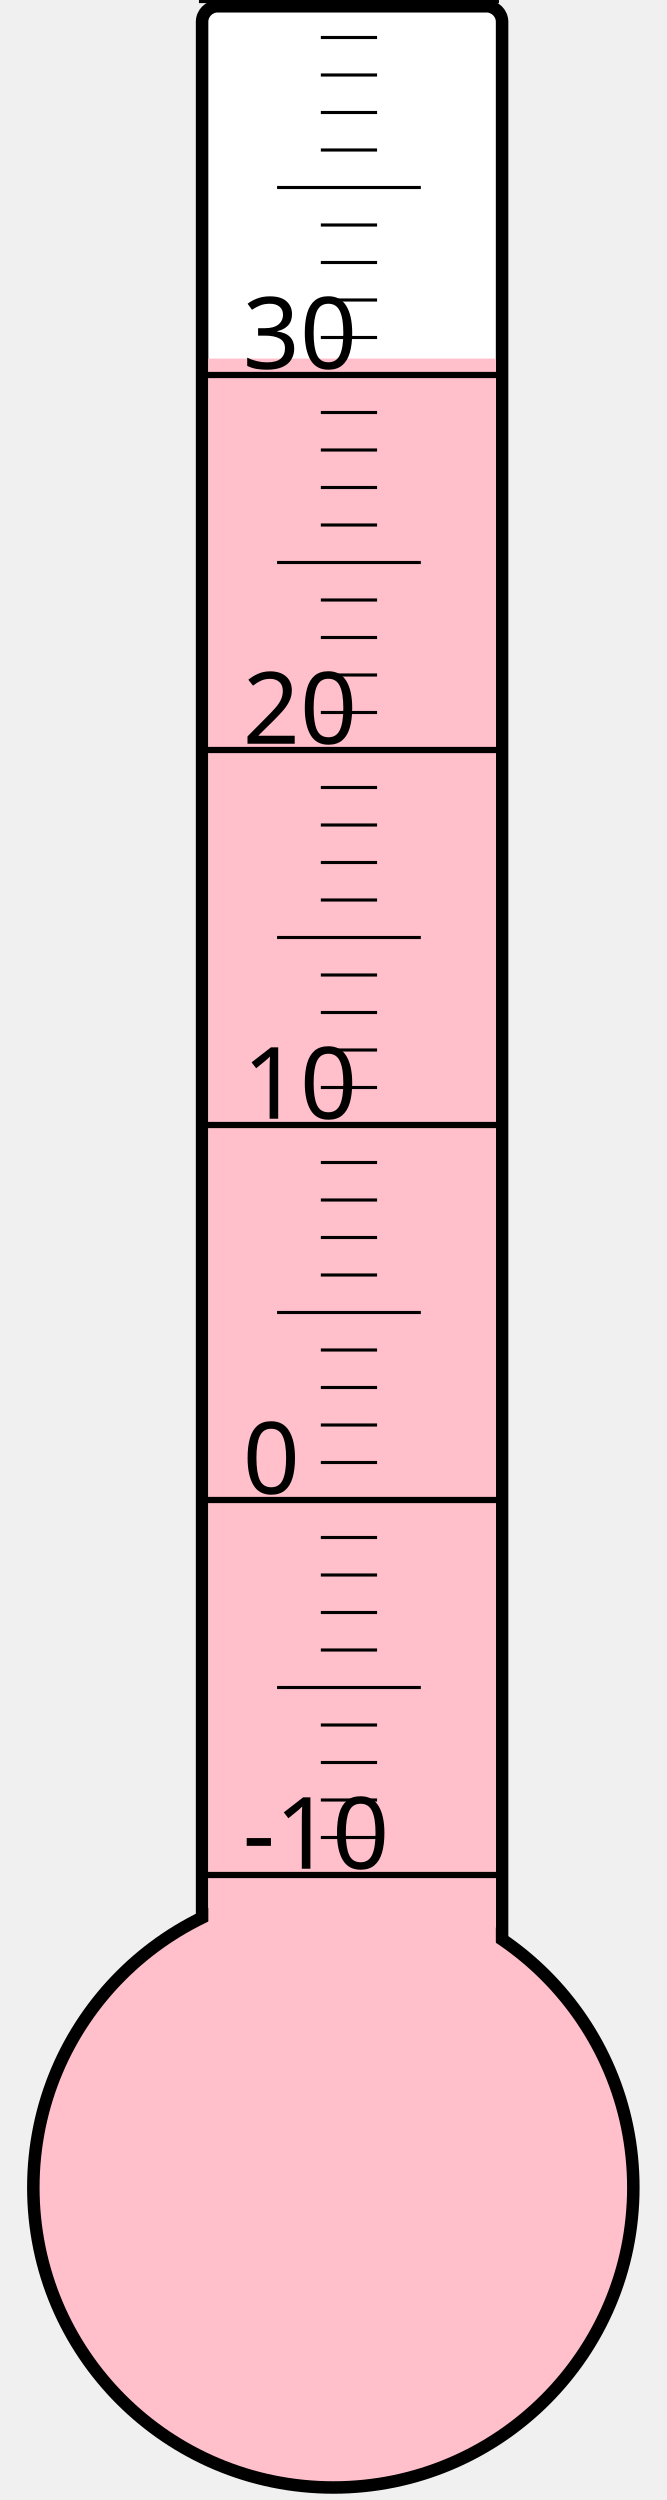
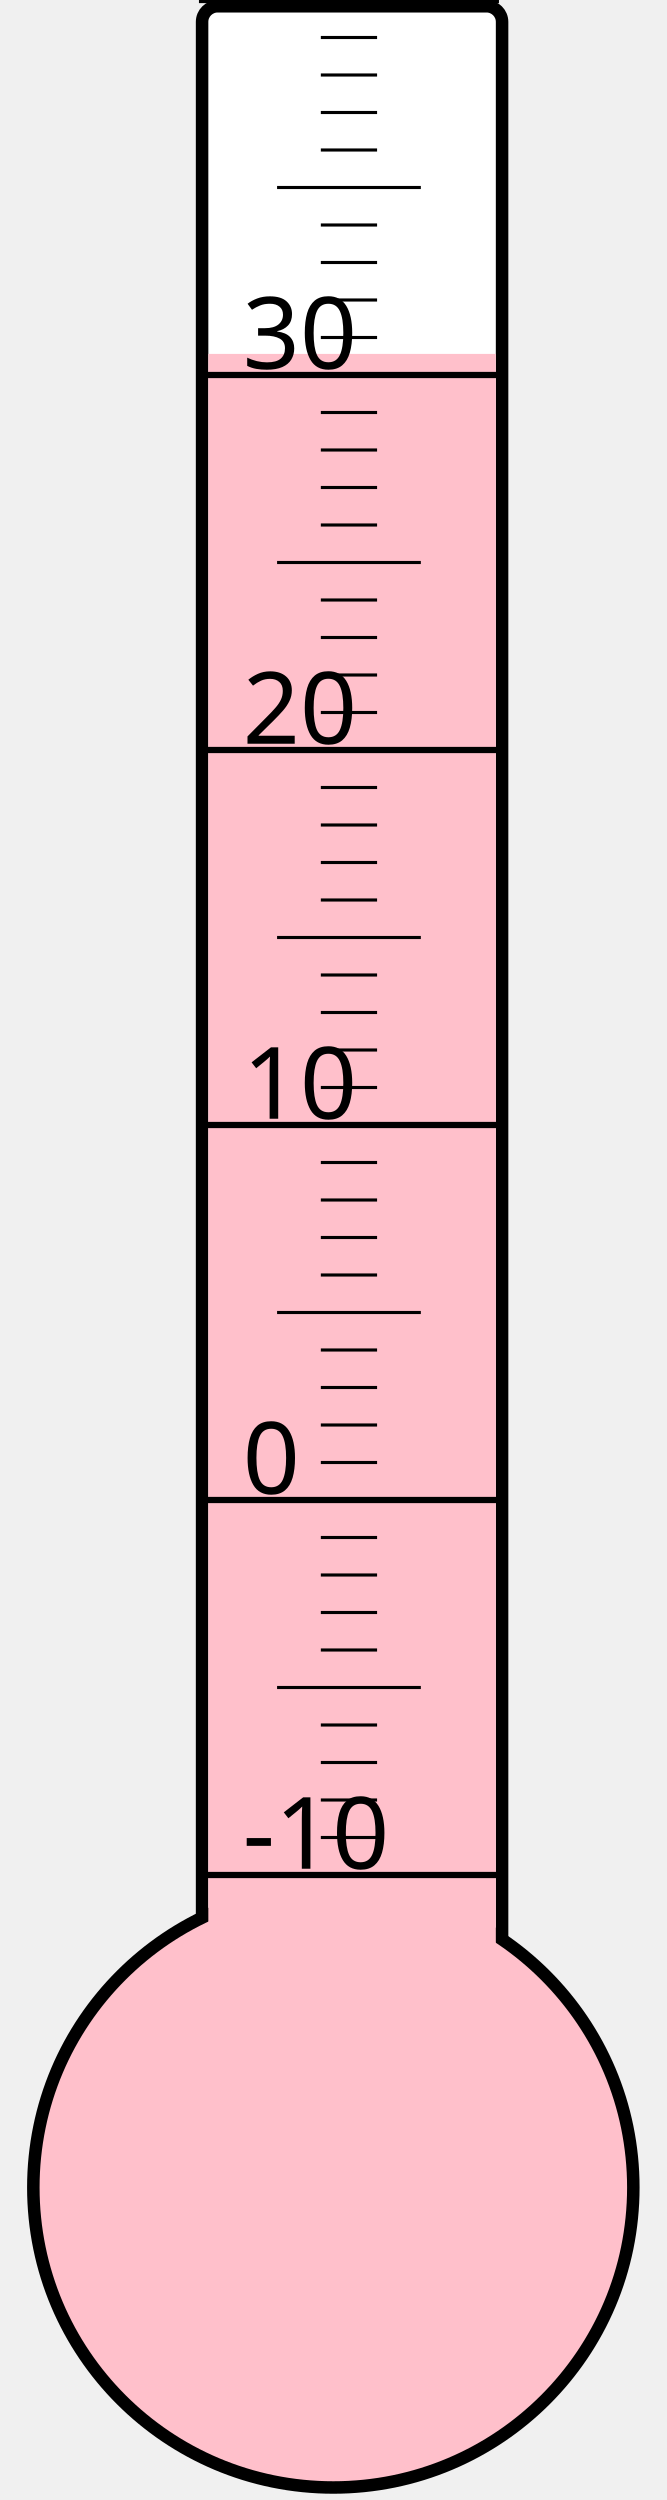
<svg xmlns="http://www.w3.org/2000/svg" width="40px" height="150px" viewBox="0 0 200 800">
  <rect width="200" height="800" x="0" y="0" style="fill: #ffffeb; fill-opacity: 0;" />
  <rect width="96" height="680" x="58" y="2" rx="5" ry="5" style="fill: white; fill-opacity: 1; stroke: black; stroke-width: 4;" />
  <circle cx="100" cy="700" r="96" style="fill: pink; stroke: black; stroke-width: 4;" />
-   <rect width="92" height="585.25" x="60" y="114.75" style="fill: pink; fill-opacity: 1; stroke-width: 0;" />
+   <rect width="92" height="586.75" x="60" y="113.25" style="fill: pink; fill-opacity: 1; stroke-width: 0;" />
  <text x="71" y="598" style="font-family: sans-serif; font-size: 24pt;">-10</text>
  <text x="71" y="478" style="font-family: sans-serif; font-size: 24pt;">0</text>
  <text x="71" y="358" style="font-family: sans-serif; font-size: 24pt;">10</text>
  <text x="71" y="238" style="font-family: sans-serif; font-size: 24pt;">20</text>
  <text x="71" y="118" style="font-family: sans-serif; font-size: 24pt;">30</text>
  <g style="stroke: black;">
    <line x1="57" y1="600" x2="153" y2="600" style="stroke-width: 2;" />
    <line x1="96" y1="588" x2="114" y2="588" style="stroke-width: 1;" />
    <line x1="96" y1="576" x2="114" y2="576" style="stroke-width: 1;" />
    <line x1="96" y1="564" x2="114" y2="564" style="stroke-width: 1;" />
    <line x1="96" y1="552" x2="114" y2="552" style="stroke-width: 1;" />
    <line x1="82" y1="540" x2="128" y2="540" style="stroke-width: 1;" />
    <line x1="96" y1="528" x2="114" y2="528" style="stroke-width: 1;" />
    <line x1="96" y1="516" x2="114" y2="516" style="stroke-width: 1;" />
    <line x1="96" y1="504" x2="114" y2="504" style="stroke-width: 1;" />
    <line x1="96" y1="492" x2="114" y2="492" style="stroke-width: 1;" />
    <line x1="57" y1="480" x2="153" y2="480" style="stroke-width: 2;" />
    <line x1="96" y1="468" x2="114" y2="468" style="stroke-width: 1;" />
    <line x1="96" y1="456" x2="114" y2="456" style="stroke-width: 1;" />
    <line x1="96" y1="444" x2="114" y2="444" style="stroke-width: 1;" />
    <line x1="96" y1="432" x2="114" y2="432" style="stroke-width: 1;" />
    <line x1="82" y1="420" x2="128" y2="420" style="stroke-width: 1;" />
    <line x1="96" y1="408" x2="114" y2="408" style="stroke-width: 1;" />
    <line x1="96" y1="396" x2="114" y2="396" style="stroke-width: 1;" />
    <line x1="96" y1="384" x2="114" y2="384" style="stroke-width: 1;" />
    <line x1="96" y1="372" x2="114" y2="372" style="stroke-width: 1;" />
    <line x1="57" y1="360" x2="153" y2="360" style="stroke-width: 2;" />
    <line x1="96" y1="348" x2="114" y2="348" style="stroke-width: 1;" />
    <line x1="96" y1="336" x2="114" y2="336" style="stroke-width: 1;" />
    <line x1="96" y1="324" x2="114" y2="324" style="stroke-width: 1;" />
    <line x1="96" y1="312" x2="114" y2="312" style="stroke-width: 1;" />
    <line x1="82" y1="300" x2="128" y2="300" style="stroke-width: 1;" />
    <line x1="96" y1="288" x2="114" y2="288" style="stroke-width: 1;" />
    <line x1="96" y1="276" x2="114" y2="276" style="stroke-width: 1;" />
    <line x1="96" y1="264" x2="114" y2="264" style="stroke-width: 1;" />
    <line x1="96" y1="252" x2="114" y2="252" style="stroke-width: 1;" />
    <line x1="57" y1="240" x2="153" y2="240" style="stroke-width: 2;" />
    <line x1="96" y1="228" x2="114" y2="228" style="stroke-width: 1;" />
    <line x1="96" y1="216" x2="114" y2="216" style="stroke-width: 1;" />
    <line x1="96" y1="204" x2="114" y2="204" style="stroke-width: 1;" />
    <line x1="96" y1="192" x2="114" y2="192" style="stroke-width: 1;" />
    <line x1="82" y1="180" x2="128" y2="180" style="stroke-width: 1;" />
    <line x1="96" y1="168" x2="114" y2="168" style="stroke-width: 1;" />
    <line x1="96" y1="156" x2="114" y2="156" style="stroke-width: 1;" />
    <line x1="96" y1="144" x2="114" y2="144" style="stroke-width: 1;" />
    <line x1="96" y1="132" x2="114" y2="132" style="stroke-width: 1;" />
    <line x1="57" y1="120" x2="153" y2="120" style="stroke-width: 2;" />
    <line x1="96" y1="108" x2="114" y2="108" style="stroke-width: 1;" />
    <line x1="96" y1="96" x2="114" y2="96" style="stroke-width: 1;" />
    <line x1="96" y1="84" x2="114" y2="84" style="stroke-width: 1;" />
    <line x1="96" y1="72" x2="114" y2="72" style="stroke-width: 1;" />
    <line x1="82" y1="60" x2="128" y2="60" style="stroke-width: 1;" />
    <line x1="96" y1="48" x2="114" y2="48" style="stroke-width: 1;" />
    <line x1="96" y1="36" x2="114" y2="36" style="stroke-width: 1;" />
    <line x1="96" y1="24" x2="114" y2="24" style="stroke-width: 1;" />
    <line x1="96" y1="12" x2="114" y2="12" style="stroke-width: 1;" />
    <line x1="57" y1="0" x2="153" y2="0" style="stroke-width: 2;" />
  </g>
</svg>
